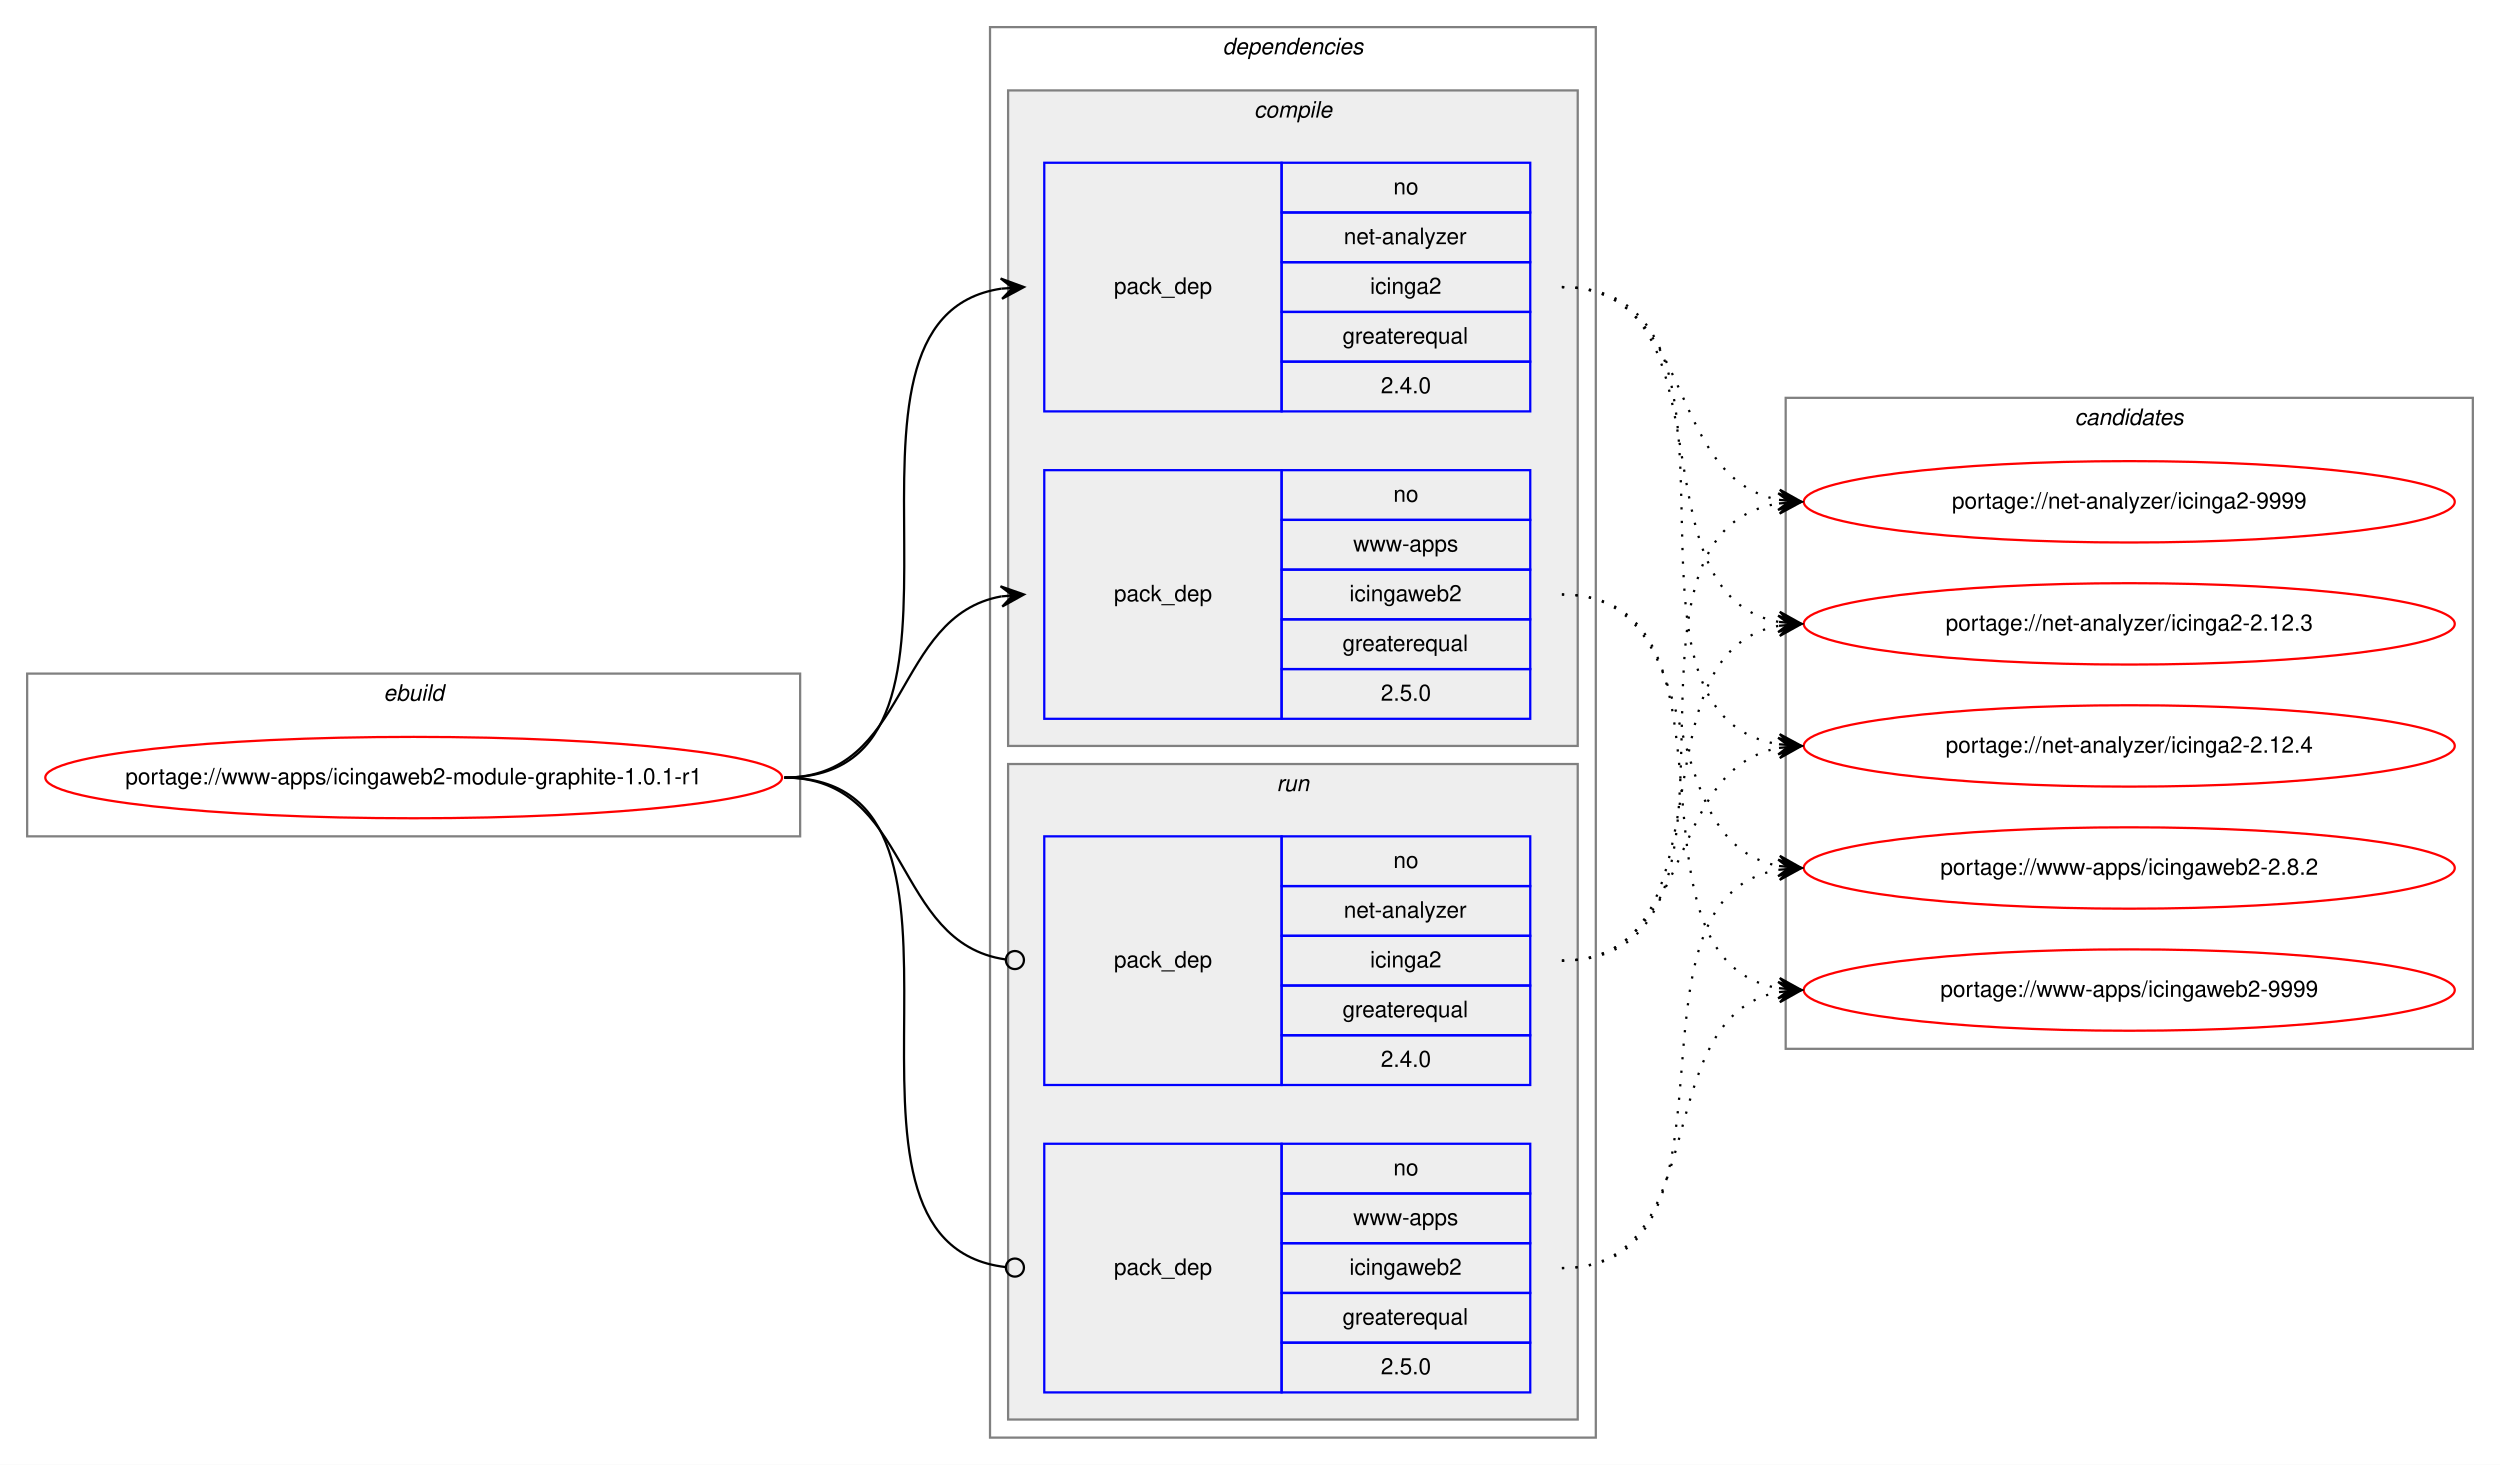
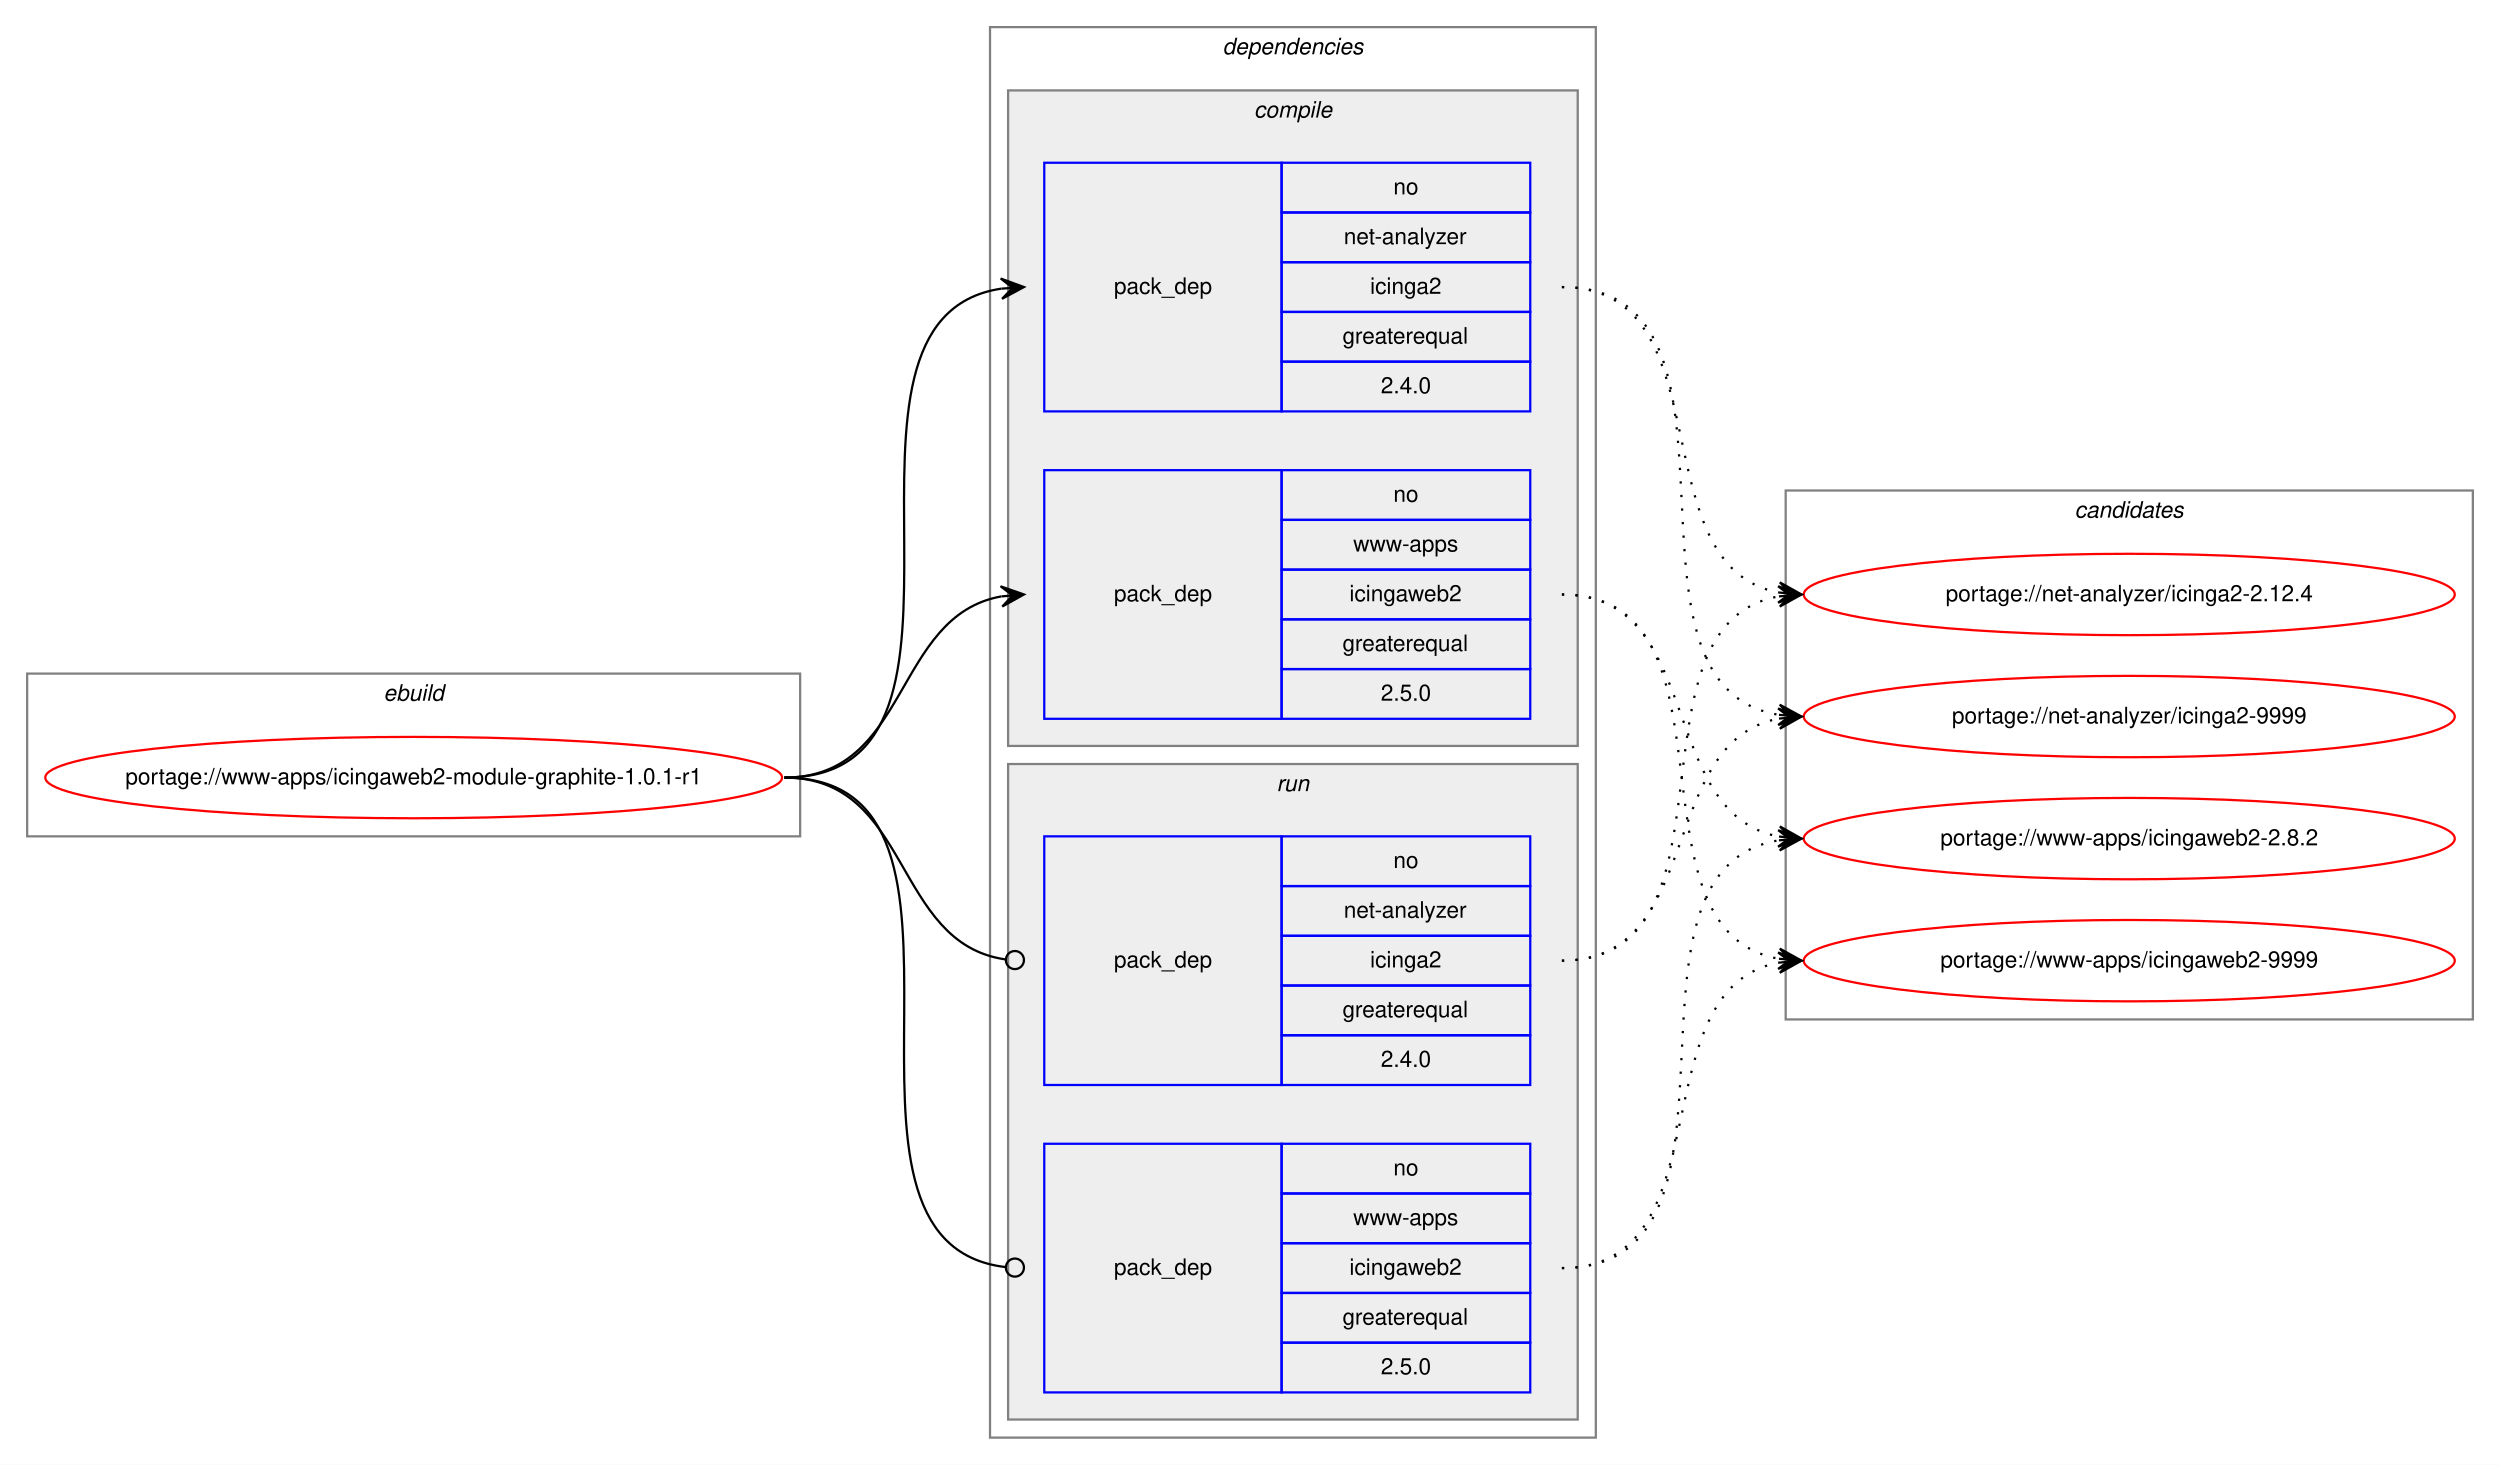
<svg xmlns="http://www.w3.org/2000/svg" xmlns:xlink="http://www.w3.org/1999/xlink" width="1106pt" height="648pt" viewBox="0.00 0.00 1105.97 648.00">
  <g id="graph0" class="graph" transform="scale(1 1) rotate(0) translate(4 644)">
    <polygon fill="white" stroke="transparent" points="-4,4 -4,-644 1101.97,-644 1101.97,4 -4,4" />
    <g id="clust1" class="cluster">
      <polygon fill="none" stroke="gray" points="8,-274 8,-346 349.97,-346 349.97,-274 8,-274" />
      <text text-anchor="start" x="165.65" y="-334" font-family="Helvetica,sans-Serif" font-style="italic" font-size="10.00">ebuild</text>
    </g>
    <g id="clust2" class="cluster">
      <polygon fill="none" stroke="gray" points="433.97,-8 433.97,-632 701.97,-632 701.97,-8 433.97,-8" />
      <text text-anchor="start" x="536.85" y="-620" font-family="Helvetica,sans-Serif" font-style="italic" font-size="10.00">dependencies</text>
    </g>
    <g id="clust3" class="cluster">
      <polygon fill="#eeeeee" stroke="gray" points="441.97,-314 441.97,-604 693.97,-604 693.97,-314 441.97,-314" />
      <text text-anchor="start" x="550.75" y="-592" font-family="Helvetica,sans-Serif" font-style="italic" font-size="10.00">compile</text>
    </g>
    <g id="clust7" class="cluster">
      <polygon fill="#eeeeee" stroke="gray" points="441.97,-16 441.97,-306 693.97,-306 693.97,-16 441.97,-16" />
      <text text-anchor="start" x="560.75" y="-294" font-family="Helvetica,sans-Serif" font-style="italic" font-size="10.00">run</text>
    </g>
    <g id="clust10" class="cluster">
-       <polygon fill="none" stroke="gray" points="785.97,-180 785.97,-468 1089.97,-468 1089.97,-180 785.97,-180" />
-       <text text-anchor="start" x="913.79" y="-456" font-family="Helvetica,sans-Serif" font-style="italic" font-size="10.00">candidates</text>
+       <polygon fill="none" stroke="gray" points="785.97,-193 785.97,-427 1089.97,-427 1089.97,-193 785.97,-193" />
+       <text text-anchor="start" x="913.79" y="-415" font-family="Helvetica,sans-Serif" font-style="italic" font-size="10.00">candidates</text>
    </g>
    <g id="node1" class="node">
      <g id="a_node1">
        <a xlink:href="../www-apps/icingaweb2-module-graphite-1.0.1-r1.svg" xlink:title="portage://www-apps/icingaweb2-module-graphite-1.0.1-r1">
          <ellipse fill="none" stroke="red" cx="178.99" cy="-300" rx="162.97" ry="18" />
          <text text-anchor="middle" x="178.99" y="-297" font-family="Helvetica,sans-Serif" font-size="10.00">portage://www-apps/icingaweb2-module-graphite-1.0.1-r1</text>
        </a>
      </g>
    </g>
    <g id="node2" class="node">
      <polygon fill="none" stroke="blue" points="457.97,-462 457.97,-572 562.97,-572 562.97,-462 457.97,-462" />
      <text text-anchor="start" x="488.79" y="-514" font-family="Helvetica,sans-Serif" font-size="10.00">pack_dep</text>
      <polygon fill="none" stroke="blue" points="562.97,-550 562.97,-572 672.97,-572 672.97,-550 562.97,-550" />
      <text text-anchor="start" x="612.41" y="-558" font-family="Helvetica,sans-Serif" font-size="10.00">no</text>
      <polygon fill="none" stroke="blue" points="562.97,-528 562.97,-550 672.97,-550 672.97,-528 562.97,-528" />
      <text text-anchor="start" x="590.47" y="-536" font-family="Helvetica,sans-Serif" font-size="10.00">net-analyzer</text>
      <polygon fill="none" stroke="blue" points="562.97,-506 562.97,-528 672.97,-528 672.97,-506 562.97,-506" />
      <text text-anchor="start" x="602.13" y="-514" font-family="Helvetica,sans-Serif" font-size="10.00">icinga2</text>
      <polygon fill="none" stroke="blue" points="562.97,-484 562.97,-506 672.97,-506 672.97,-484 562.97,-484" />
      <text text-anchor="start" x="589.91" y="-492" font-family="Helvetica,sans-Serif" font-size="10.00">greaterequal</text>
      <polygon fill="none" stroke="blue" points="562.97,-462 562.97,-484 672.97,-484 672.97,-462 562.97,-462" />
      <text text-anchor="start" x="606.85" y="-470" font-family="Helvetica,sans-Serif" font-size="10.00">2.4.0</text>
    </g>
    <g id="edge1" class="edge">
      <path fill="none" stroke="black" d="M342.99,-300C446.75,-300 348.62,-502.83 438.98,-516.3" />
      <polygon fill="black" stroke="black" points="448.97,-517 438.68,-520.79 443.98,-516.65 439,-516.3 439,-516.3 439,-516.3 443.98,-516.65 439.31,-511.81 448.97,-517 448.97,-517" />
    </g>
    <g id="node3" class="node">
      <polygon fill="none" stroke="blue" points="457.97,-326 457.97,-436 562.97,-436 562.97,-326 457.97,-326" />
      <text text-anchor="start" x="488.79" y="-378" font-family="Helvetica,sans-Serif" font-size="10.00">pack_dep</text>
      <polygon fill="none" stroke="blue" points="562.97,-414 562.97,-436 672.97,-436 672.97,-414 562.97,-414" />
      <text text-anchor="start" x="612.41" y="-422" font-family="Helvetica,sans-Serif" font-size="10.00">no</text>
      <polygon fill="none" stroke="blue" points="562.97,-392 562.97,-414 672.97,-414 672.97,-392 562.97,-392" />
      <text text-anchor="start" x="594.64" y="-400" font-family="Helvetica,sans-Serif" font-size="10.00">www-apps</text>
      <polygon fill="none" stroke="blue" points="562.97,-370 562.97,-392 672.97,-392 672.97,-370 562.97,-370" />
      <text text-anchor="start" x="592.97" y="-378" font-family="Helvetica,sans-Serif" font-size="10.00">icingaweb2</text>
      <polygon fill="none" stroke="blue" points="562.97,-348 562.97,-370 672.97,-370 672.97,-348 562.97,-348" />
      <text text-anchor="start" x="589.91" y="-356" font-family="Helvetica,sans-Serif" font-size="10.00">greaterequal</text>
      <polygon fill="none" stroke="blue" points="562.97,-326 562.97,-348 672.97,-348 672.97,-326 562.97,-326" />
      <text text-anchor="start" x="606.85" y="-334" font-family="Helvetica,sans-Serif" font-size="10.00">2.5.0</text>
    </g>
    <g id="edge2" class="edge">
      <path fill="none" stroke="black" d="M342.99,-300C398.68,-300 390.95,-371.49 438.96,-380.15" />
      <polygon fill="black" stroke="black" points="448.97,-381 438.62,-384.63 443.99,-380.57 439.01,-380.15 439.01,-380.15 439.01,-380.15 443.99,-380.57 439.39,-375.67 448.97,-381 448.97,-381" />
    </g>
    <g id="node4" class="node">
      <polygon fill="none" stroke="blue" points="457.97,-164 457.97,-274 562.97,-274 562.97,-164 457.97,-164" />
      <text text-anchor="start" x="488.79" y="-216" font-family="Helvetica,sans-Serif" font-size="10.00">pack_dep</text>
      <polygon fill="none" stroke="blue" points="562.97,-252 562.97,-274 672.97,-274 672.97,-252 562.97,-252" />
      <text text-anchor="start" x="612.41" y="-260" font-family="Helvetica,sans-Serif" font-size="10.00">no</text>
      <polygon fill="none" stroke="blue" points="562.97,-230 562.97,-252 672.97,-252 672.97,-230 562.97,-230" />
      <text text-anchor="start" x="590.47" y="-238" font-family="Helvetica,sans-Serif" font-size="10.00">net-analyzer</text>
      <polygon fill="none" stroke="blue" points="562.97,-208 562.97,-230 672.97,-230 672.97,-208 562.97,-208" />
      <text text-anchor="start" x="602.13" y="-216" font-family="Helvetica,sans-Serif" font-size="10.00">icinga2</text>
      <polygon fill="none" stroke="blue" points="562.97,-186 562.97,-208 672.97,-208 672.97,-186 562.97,-186" />
      <text text-anchor="start" x="589.91" y="-194" font-family="Helvetica,sans-Serif" font-size="10.00">greaterequal</text>
      <polygon fill="none" stroke="blue" points="562.97,-164 562.97,-186 672.97,-186 672.97,-164 562.97,-164" />
      <text text-anchor="start" x="606.85" y="-172" font-family="Helvetica,sans-Serif" font-size="10.00">2.4.0</text>
    </g>
    <g id="edge3" class="edge">
      <path fill="none" stroke="black" d="M342.99,-300C399.38,-300 390.74,-226.72 440.78,-219.56" />
      <ellipse fill="none" stroke="black" cx="444.98" cy="-219.27" rx="4" ry="4" />
    </g>
    <g id="node5" class="node">
      <polygon fill="none" stroke="blue" points="457.97,-28 457.97,-138 562.97,-138 562.97,-28 457.97,-28" />
      <text text-anchor="start" x="488.79" y="-80" font-family="Helvetica,sans-Serif" font-size="10.00">pack_dep</text>
      <polygon fill="none" stroke="blue" points="562.97,-116 562.97,-138 672.97,-138 672.97,-116 562.97,-116" />
      <text text-anchor="start" x="612.41" y="-124" font-family="Helvetica,sans-Serif" font-size="10.00">no</text>
      <polygon fill="none" stroke="blue" points="562.97,-94 562.97,-116 672.97,-116 672.97,-94 562.97,-94" />
      <text text-anchor="start" x="594.64" y="-102" font-family="Helvetica,sans-Serif" font-size="10.00">www-apps</text>
      <polygon fill="none" stroke="blue" points="562.97,-72 562.97,-94 672.97,-94 672.97,-72 562.97,-72" />
      <text text-anchor="start" x="592.97" y="-80" font-family="Helvetica,sans-Serif" font-size="10.00">icingaweb2</text>
      <polygon fill="none" stroke="blue" points="562.97,-50 562.97,-72 672.97,-72 672.97,-50 562.97,-50" />
      <text text-anchor="start" x="589.91" y="-58" font-family="Helvetica,sans-Serif" font-size="10.00">greaterequal</text>
      <polygon fill="none" stroke="blue" points="562.97,-28 562.97,-50 672.97,-50 672.97,-28 562.97,-28" />
      <text text-anchor="start" x="606.85" y="-36" font-family="Helvetica,sans-Serif" font-size="10.00">2.5.0</text>
    </g>
    <g id="edge4" class="edge">
      <path fill="none" stroke="black" d="M342.99,-300C447.49,-300 347.22,-94.29 440.92,-83.44" />
      <ellipse fill="none" stroke="black" cx="444.98" cy="-83.22" rx="4" ry="4" />
    </g>
    <g id="node6" class="node">
      <g id="a_node6">
-         <a xlink:href="../net-analyzer/icinga2-2.12.3.svg" xlink:title="portage://net-analyzer/icinga2-2.12.3">
-           <ellipse fill="none" stroke="red" cx="937.97" cy="-368" rx="144" ry="18" />
-           <text text-anchor="middle" x="937.97" y="-365" font-family="Helvetica,sans-Serif" font-size="10.00">portage://net-analyzer/icinga2-2.12.3</text>
+         <a xlink:href="../net-analyzer/icinga2-2.12.4.svg" xlink:title="portage://net-analyzer/icinga2-2.12.4">
+           <ellipse fill="none" stroke="red" cx="937.97" cy="-381" rx="144" ry="18" />
+           <text text-anchor="middle" x="937.97" y="-378" font-family="Helvetica,sans-Serif" font-size="10.00">portage://net-analyzer/icinga2-2.12.4</text>
        </a>
      </g>
    </g>
    <g id="edge5" class="edge">
-       <path fill="none" stroke="black" stroke-dasharray="1,5" d="M686.97,-517C764.59,-517 716.5,-381.09 782.83,-368.88" />
-       <polygon fill="black" stroke="black" points="792.97,-368 783.39,-373.34 787.99,-368.43 783.01,-368.86 783.01,-368.86 783.01,-368.86 787.99,-368.43 782.62,-364.38 792.97,-368 792.97,-368" />
+       <path fill="none" stroke="black" stroke-dasharray="1,5" d="M686.97,-517C760.01,-517 720.49,-393.45 782.99,-381.87" />
+       <polygon fill="black" stroke="black" points="792.97,-381 783.4,-386.35 787.99,-381.43 783.01,-381.87 783.01,-381.87 783.01,-381.87 787.99,-381.43 782.62,-377.38 792.97,-381 792.97,-381" />
    </g>
    <g id="node7" class="node">
      <g id="a_node7">
-         <a xlink:href="../net-analyzer/icinga2-2.12.4.svg" xlink:title="portage://net-analyzer/icinga2-2.12.4">
-           <ellipse fill="none" stroke="red" cx="937.97" cy="-314" rx="144" ry="18" />
-           <text text-anchor="middle" x="937.97" y="-311" font-family="Helvetica,sans-Serif" font-size="10.00">portage://net-analyzer/icinga2-2.12.4</text>
+         <a xlink:href="../net-analyzer/icinga2-9999.svg" xlink:title="portage://net-analyzer/icinga2-9999">
+           <ellipse fill="none" stroke="red" cx="937.97" cy="-327" rx="144" ry="18" />
+           <text text-anchor="middle" x="937.97" y="-324" font-family="Helvetica,sans-Serif" font-size="10.00">portage://net-analyzer/icinga2-9999</text>
        </a>
      </g>
    </g>
    <g id="edge6" class="edge">
-       <path fill="none" stroke="black" stroke-dasharray="1,5" d="M686.97,-517C785.17,-517 697.8,-328.02 782.96,-314.74" />
-       <polygon fill="black" stroke="black" points="792.97,-314 783.33,-319.22 787.98,-314.37 783,-314.73 783,-314.73 783,-314.73 787.98,-314.37 782.67,-310.24 792.97,-314 792.97,-314" />
+       <path fill="none" stroke="black" stroke-dasharray="1,5" d="M686.97,-517C780.08,-517 702.51,-340.84 782.95,-327.77" />
+       <polygon fill="black" stroke="black" points="792.97,-327 783.34,-332.25 787.99,-327.38 783,-327.76 783,-327.76 783,-327.76 787.99,-327.38 782.66,-323.27 792.97,-327 792.97,-327" />
    </g>
    <g id="node8" class="node">
      <g id="a_node8">
-         <a xlink:href="../net-analyzer/icinga2-9999.svg" xlink:title="portage://net-analyzer/icinga2-9999">
-           <ellipse fill="none" stroke="red" cx="937.97" cy="-422" rx="144" ry="18" />
-           <text text-anchor="middle" x="937.97" y="-419" font-family="Helvetica,sans-Serif" font-size="10.00">portage://net-analyzer/icinga2-9999</text>
+         <a xlink:href="../www-apps/icingaweb2-2.8.2.svg" xlink:title="portage://www-apps/icingaweb2-2.8.2">
+           <ellipse fill="none" stroke="red" cx="937.97" cy="-273" rx="144" ry="18" />
+           <text text-anchor="middle" x="937.97" y="-270" font-family="Helvetica,sans-Serif" font-size="10.00">portage://www-apps/icingaweb2-2.8.2</text>
        </a>
      </g>
    </g>
    <g id="edge7" class="edge">
-       <path fill="none" stroke="black" stroke-dasharray="1,5" d="M686.97,-517C746.65,-517 731.76,-432.46 783,-422.88" />
-       <polygon fill="black" stroke="black" points="792.97,-422 783.4,-427.36 787.99,-422.44 783.01,-422.88 783.01,-422.88 783.01,-422.88 787.99,-422.44 782.61,-418.4 792.97,-422 792.97,-422" />
+       <path fill="none" stroke="black" stroke-dasharray="1,5" d="M686.97,-381C750.55,-381 728.55,-284.49 782.76,-273.93" />
+       <polygon fill="black" stroke="black" points="792.97,-273 783.42,-278.39 787.99,-273.46 783.01,-273.91 783.01,-273.91 783.01,-273.91 787.99,-273.46 782.6,-269.43 792.97,-273 792.97,-273" />
    </g>
    <g id="node9" class="node">
      <g id="a_node9">
-         <a xlink:href="../www-apps/icingaweb2-2.8.2.svg" xlink:title="portage://www-apps/icingaweb2-2.8.2">
-           <ellipse fill="none" stroke="red" cx="937.97" cy="-260" rx="144" ry="18" />
-           <text text-anchor="middle" x="937.97" y="-257" font-family="Helvetica,sans-Serif" font-size="10.00">portage://www-apps/icingaweb2-2.8.2</text>
+         <a xlink:href="../www-apps/icingaweb2-9999.svg" xlink:title="portage://www-apps/icingaweb2-9999">
+           <ellipse fill="none" stroke="red" cx="937.97" cy="-219" rx="144" ry="18" />
+           <text text-anchor="middle" x="937.97" y="-216" font-family="Helvetica,sans-Serif" font-size="10.00">portage://www-apps/icingaweb2-9999</text>
        </a>
      </g>
    </g>
    <g id="edge8" class="edge">
-       <path fill="none" stroke="black" stroke-dasharray="1,5" d="M686.97,-381C754.83,-381 724.95,-271.98 782.89,-260.9" />
-       <polygon fill="black" stroke="black" points="792.97,-260 783.41,-265.38 787.99,-260.45 783.01,-260.89 783.01,-260.89 783.01,-260.89 787.99,-260.45 782.61,-256.41 792.97,-260 792.97,-260" />
-     </g>
-     <g id="node10" class="node">
-       <g id="a_node10">
-         <a xlink:href="../www-apps/icingaweb2-9999.svg" xlink:title="portage://www-apps/icingaweb2-9999">
-           <ellipse fill="none" stroke="red" cx="937.97" cy="-206" rx="144" ry="18" />
-           <text text-anchor="middle" x="937.97" y="-203" font-family="Helvetica,sans-Serif" font-size="10.00">portage://www-apps/icingaweb2-9999</text>
-         </a>
-       </g>
+       <path fill="none" stroke="black" stroke-dasharray="1,5" d="M686.97,-381C769.32,-381 712.33,-232.62 782.7,-219.87" />
+       <polygon fill="black" stroke="black" points="792.97,-219 783.39,-224.33 787.99,-219.42 783.01,-219.85 783.01,-219.85 783.01,-219.85 787.99,-219.42 782.63,-215.36 792.97,-219 792.97,-219" />
    </g>
    <g id="edge9" class="edge">
-       <path fill="none" stroke="black" stroke-dasharray="1,5" d="M686.97,-381C774.17,-381 707.98,-220.06 782.6,-206.86" />
-       <polygon fill="black" stroke="black" points="792.97,-206 783.38,-211.31 787.99,-206.41 783,-206.83 783,-206.83 783,-206.83 787.99,-206.41 782.63,-202.34 792.97,-206 792.97,-206" />
+       <path fill="none" stroke="black" stroke-dasharray="1,5" d="M686.97,-219C769.32,-219 712.33,-367.38 782.7,-380.13" />
+       <polygon fill="black" stroke="black" points="792.97,-381 782.63,-384.64 787.99,-380.58 783.01,-380.15 783.01,-380.15 783.01,-380.15 787.99,-380.58 783.39,-375.67 792.97,-381 792.97,-381" />
    </g>
    <g id="edge10" class="edge">
-       <path fill="none" stroke="black" stroke-dasharray="1,5" d="M686.97,-219C764.59,-219 716.5,-354.91 782.83,-367.12" />
-       <polygon fill="black" stroke="black" points="792.97,-368 782.62,-371.62 787.99,-367.57 783.01,-367.14 783.01,-367.14 783.01,-367.14 787.99,-367.57 783.39,-362.66 792.97,-368 792.97,-368" />
+       <path fill="none" stroke="black" stroke-dasharray="1,5" d="M686.97,-219C750.55,-219 728.55,-315.51 782.76,-326.07" />
+       <polygon fill="black" stroke="black" points="792.97,-327 782.6,-330.57 787.99,-326.54 783.01,-326.09 783.01,-326.09 783.01,-326.09 787.99,-326.54 783.42,-321.61 792.97,-327 792.97,-327" />
    </g>
    <g id="edge11" class="edge">
-       <path fill="none" stroke="black" stroke-dasharray="1,5" d="M686.97,-219C746.65,-219 731.76,-303.54 783,-313.12" />
-       <polygon fill="black" stroke="black" points="792.97,-314 782.61,-317.6 787.99,-313.56 783.01,-313.12 783.01,-313.12 783.01,-313.12 787.99,-313.56 783.4,-308.64 792.97,-314 792.97,-314" />
+       <path fill="none" stroke="black" stroke-dasharray="1,5" d="M686.97,-83C780.08,-83 702.51,-259.16 782.95,-272.23" />
+       <polygon fill="black" stroke="black" points="792.97,-273 782.66,-276.73 787.99,-272.62 783,-272.24 783,-272.24 783,-272.24 787.99,-272.62 783.34,-267.75 792.97,-273 792.97,-273" />
    </g>
    <g id="edge12" class="edge">
-       <path fill="none" stroke="black" stroke-dasharray="1,5" d="M686.97,-219C785.17,-219 697.8,-407.98 782.96,-421.26" />
-       <polygon fill="black" stroke="black" points="792.97,-422 782.67,-425.76 787.98,-421.63 783,-421.27 783,-421.27 783,-421.27 787.98,-421.63 783.33,-416.78 792.97,-422 792.97,-422" />
-     </g>
-     <g id="edge13" class="edge">
-       <path fill="none" stroke="black" stroke-dasharray="1,5" d="M686.97,-83C775.08,-83 707.06,-246.44 782.98,-259.21" />
-       <polygon fill="black" stroke="black" points="792.97,-260 782.65,-263.7 787.99,-259.61 783,-259.21 783,-259.21 783,-259.21 787.99,-259.61 783.36,-254.73 792.97,-260 792.97,-260" />
-     </g>
-     <g id="edge14" class="edge">
-       <path fill="none" stroke="black" stroke-dasharray="1,5" d="M686.97,-83C755.47,-83 724.41,-193.82 782.8,-205.08" />
-       <polygon fill="black" stroke="black" points="792.97,-206 782.61,-209.58 787.99,-205.55 783.01,-205.1 783.01,-205.1 783.01,-205.1 787.99,-205.55 783.42,-200.62 792.97,-206 792.97,-206" />
+       <path fill="none" stroke="black" stroke-dasharray="1,5" d="M686.97,-83C760.01,-83 720.49,-206.55 782.99,-218.13" />
+       <polygon fill="black" stroke="black" points="792.97,-219 782.62,-222.62 787.99,-218.57 783.01,-218.13 783.01,-218.13 783.01,-218.13 787.99,-218.57 783.4,-213.65 792.97,-219 792.97,-219" />
    </g>
  </g>
</svg>
